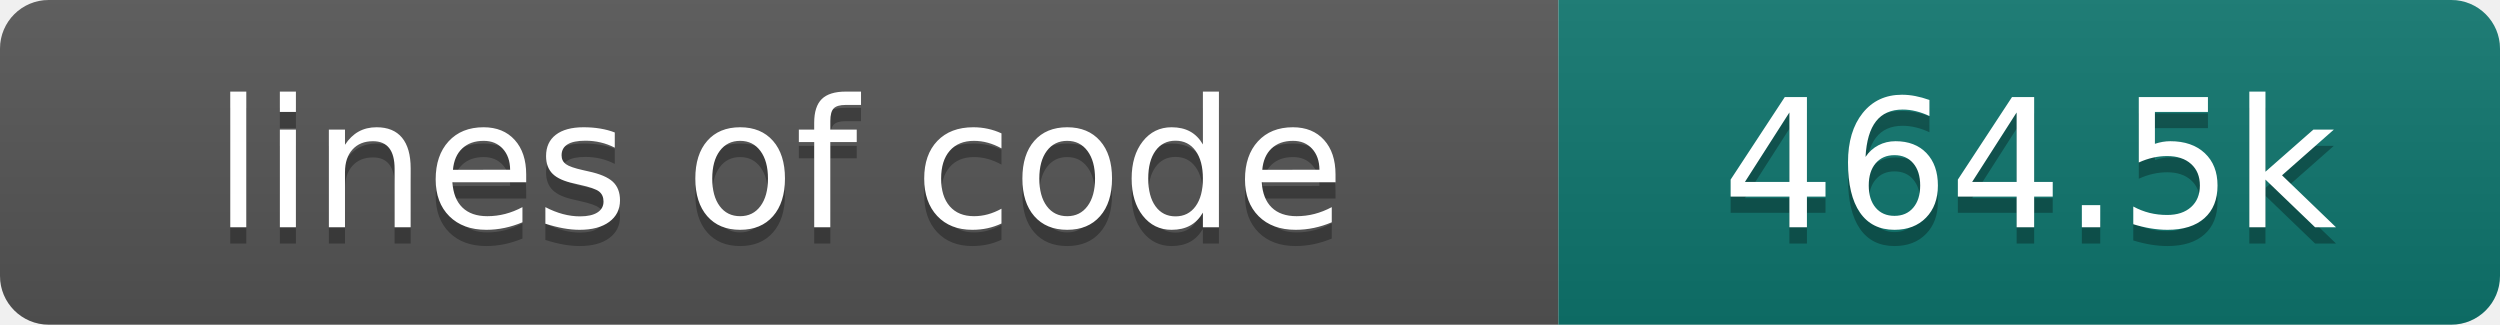
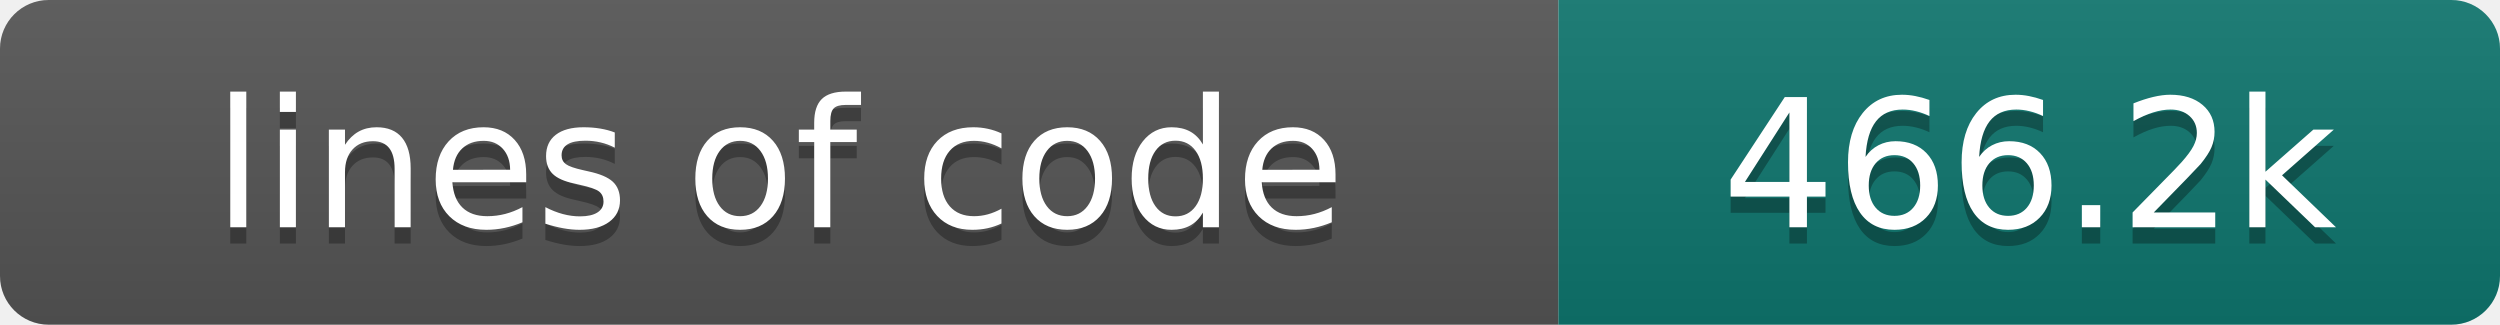
- <svg xmlns="http://www.w3.org/2000/svg" width="154" height="20" role="img" aria-label="lines of code: 464.5k">
+ <svg xmlns="http://www.w3.org/2000/svg" width="154" height="20" role="img" aria-label="lines of code: 466.2k">
  <linearGradient id="s" x2="0" y2="100%">
    <stop offset="0" stop-color="#bbb" stop-opacity=".1" />
    <stop offset="1" stop-opacity=".1" />
  </linearGradient>
  <clipPath id="r">
    <rect width="154" height="20" rx="3" fill="#fff" />
  </clipPath>
  <g clip-path="url(#r)">
    <rect width="96" height="20" fill="#555" />
    <rect x="96" width="58" height="20" fill="#0f766e" />
    <rect width="154" height="20" fill="url(#s)" />
  </g>
  <g fill="#fff" text-anchor="middle" font-family="DejaVu Sans,Verdana,Geneva,sans-serif" font-size="110">
    <text x="480" y="150" fill="#010101" fill-opacity=".3" transform="scale(.1)" textLength="860" lengthAdjust="spacing">lines of code</text>
    <text x="480" y="140" transform="scale(.1)" textLength="860" lengthAdjust="spacing">lines of code</text>
-     <text x="1250" y="150" fill="#010101" fill-opacity=".3" transform="scale(.1)" textLength="480" lengthAdjust="spacing">464.5k</text>
-     <text x="1250" y="140" transform="scale(.1)" textLength="480" lengthAdjust="spacing">464.5k</text>
+     <text x="1250" y="150" fill="#010101" fill-opacity=".3" transform="scale(.1)" textLength="480" lengthAdjust="spacing">466.2k</text>
+     <text x="1250" y="140" transform="scale(.1)" textLength="480" lengthAdjust="spacing">466.2k</text>
  </g>
</svg>
